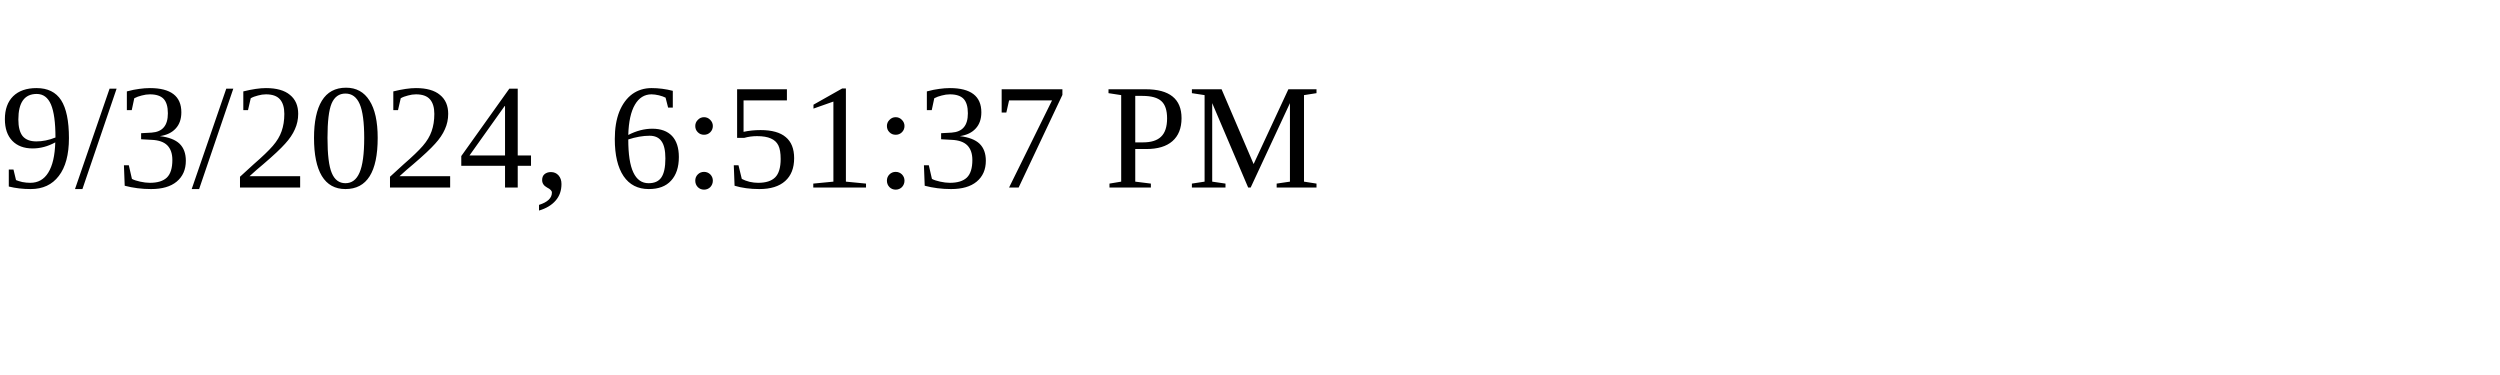
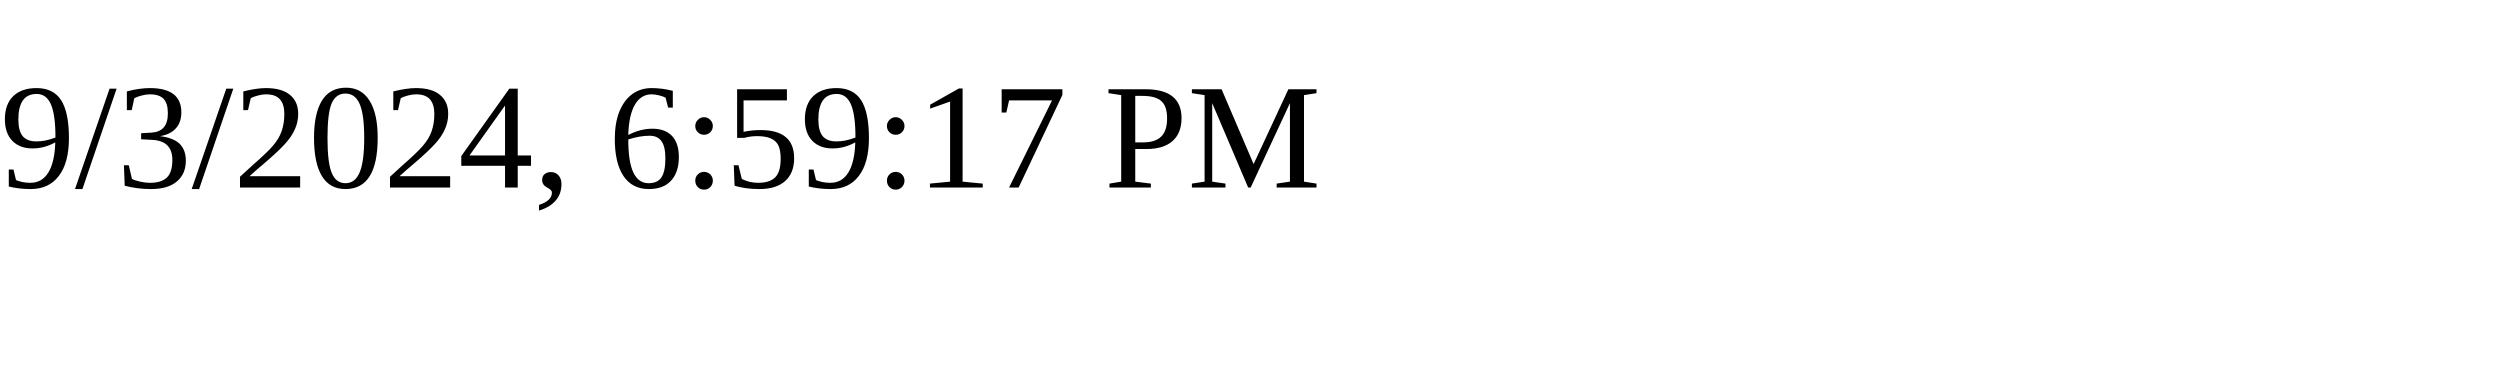
<svg xmlns="http://www.w3.org/2000/svg" height="30" width="200">
-   <text x="0" y="15">9/3/2024, 6:51:37 PM</text>
+   <text x="0" y="15">9/3/2024, 6:59:17 PM</text>
</svg>
